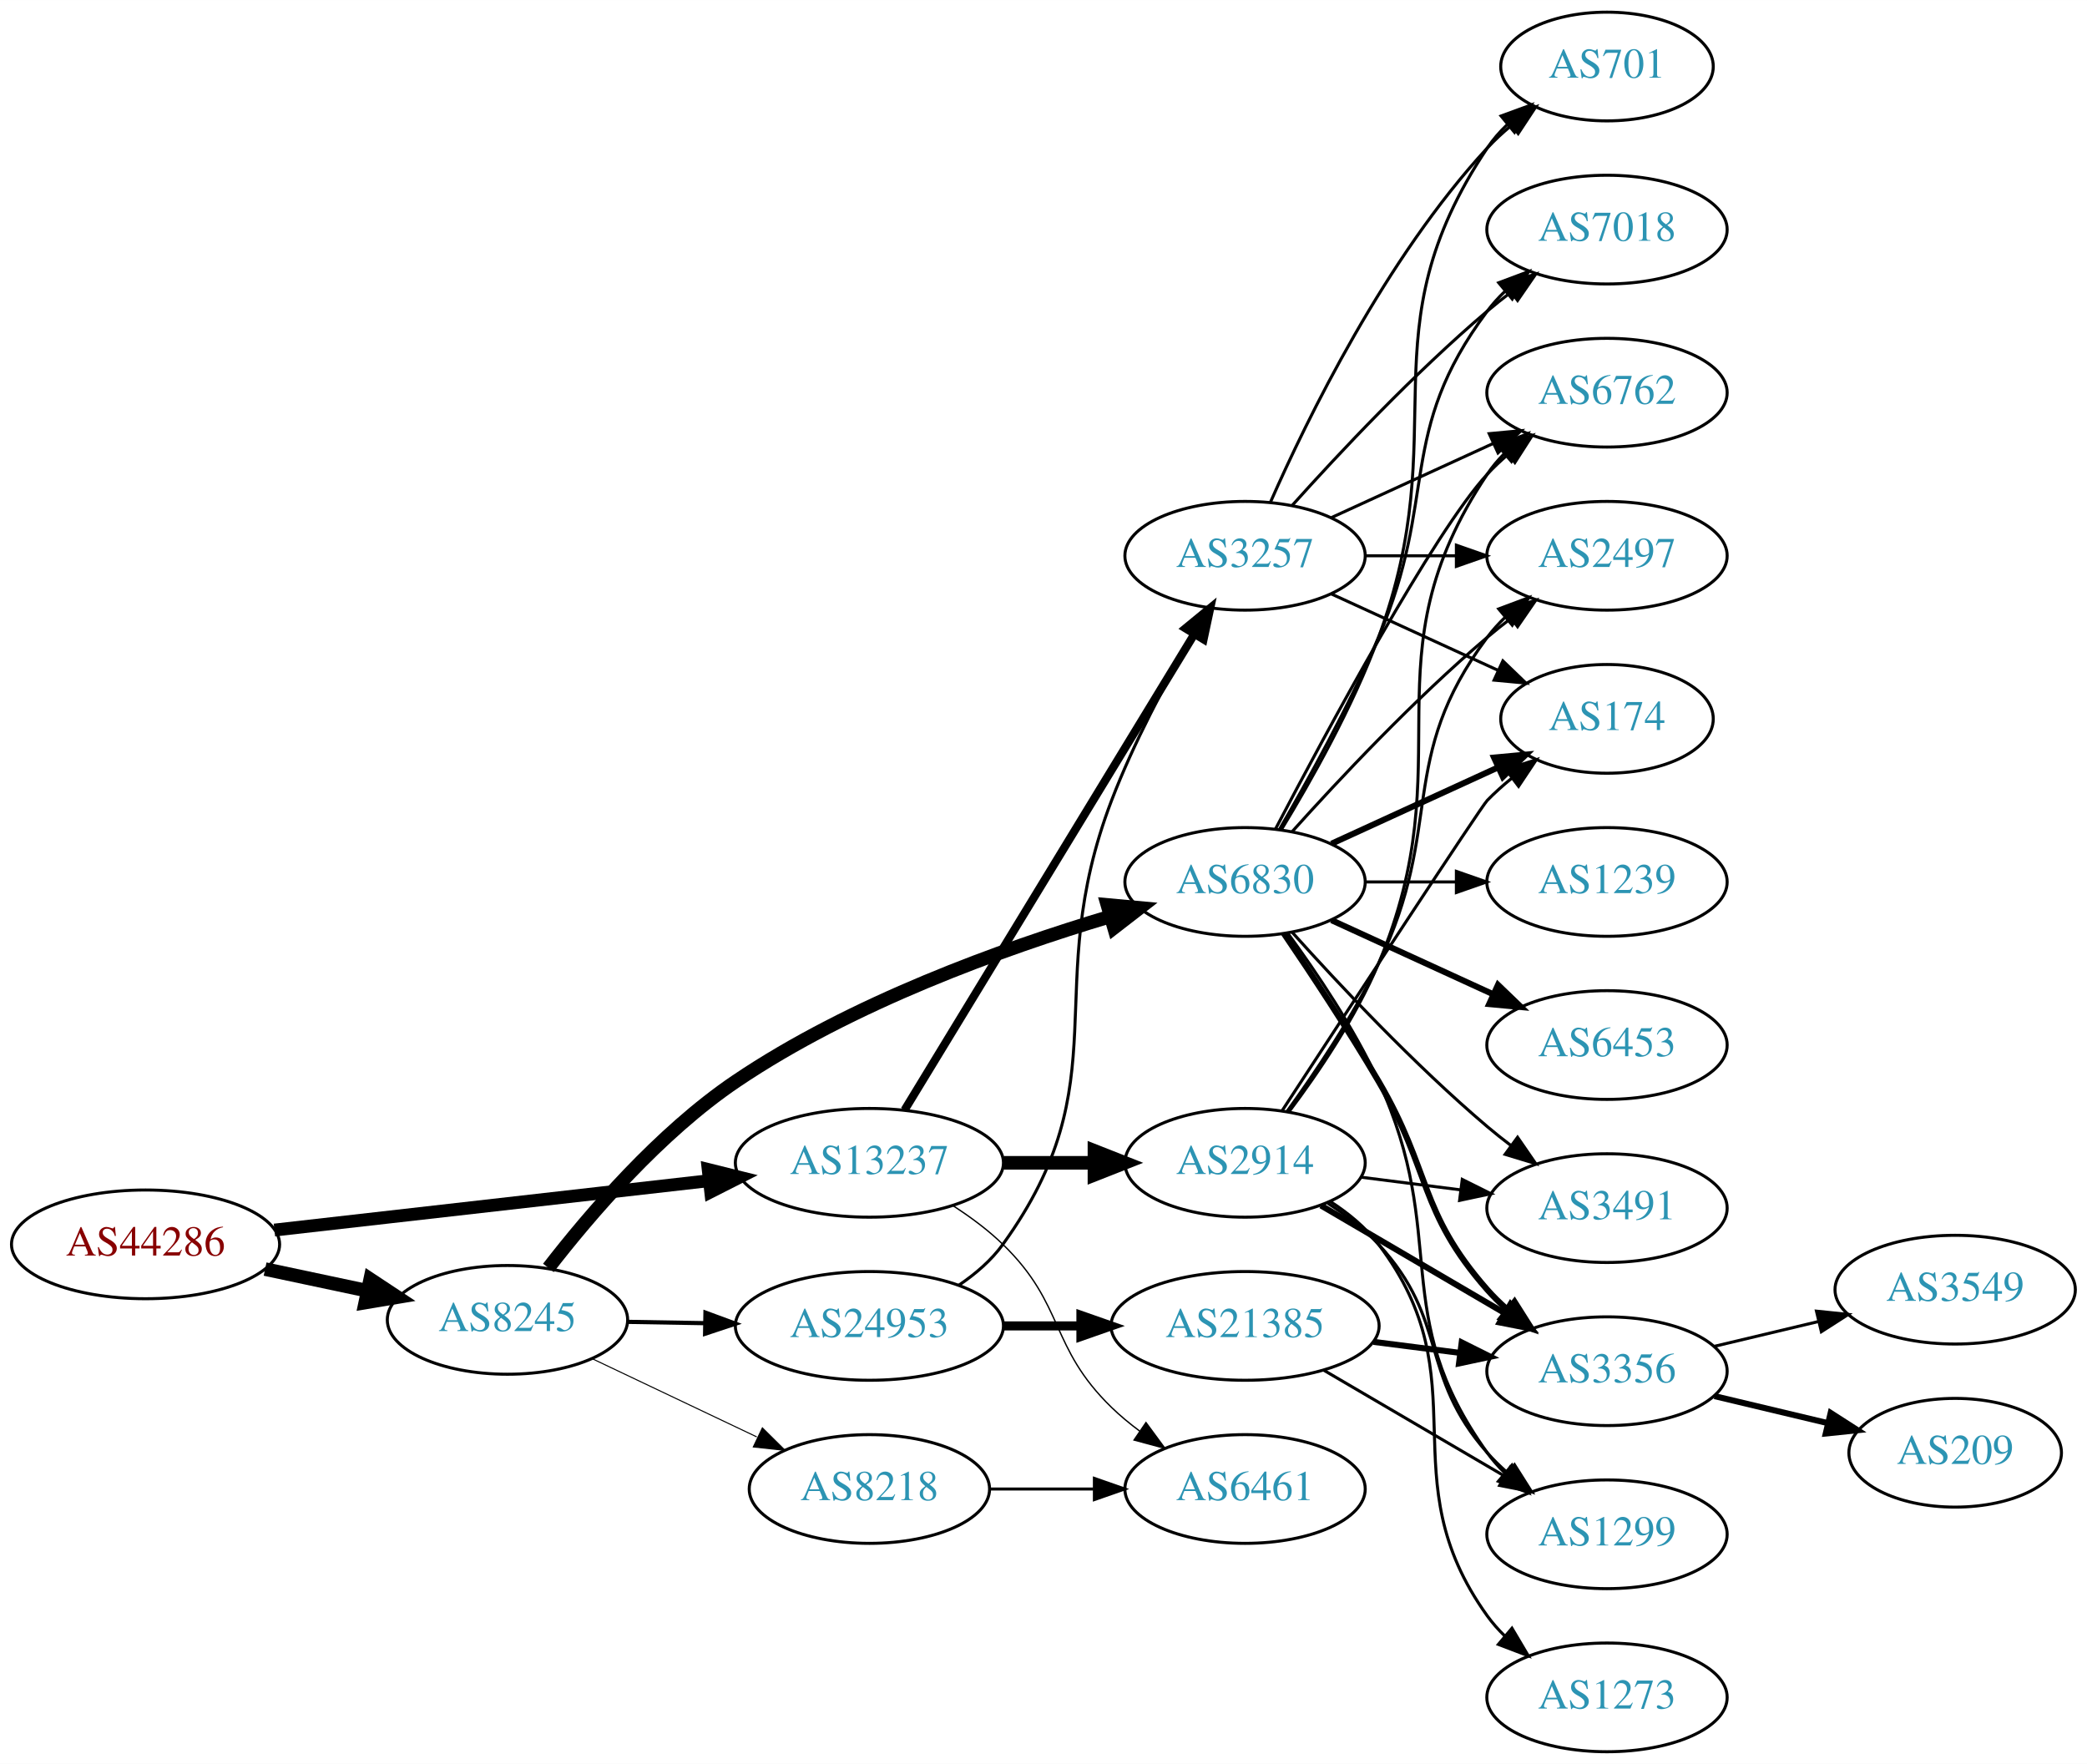
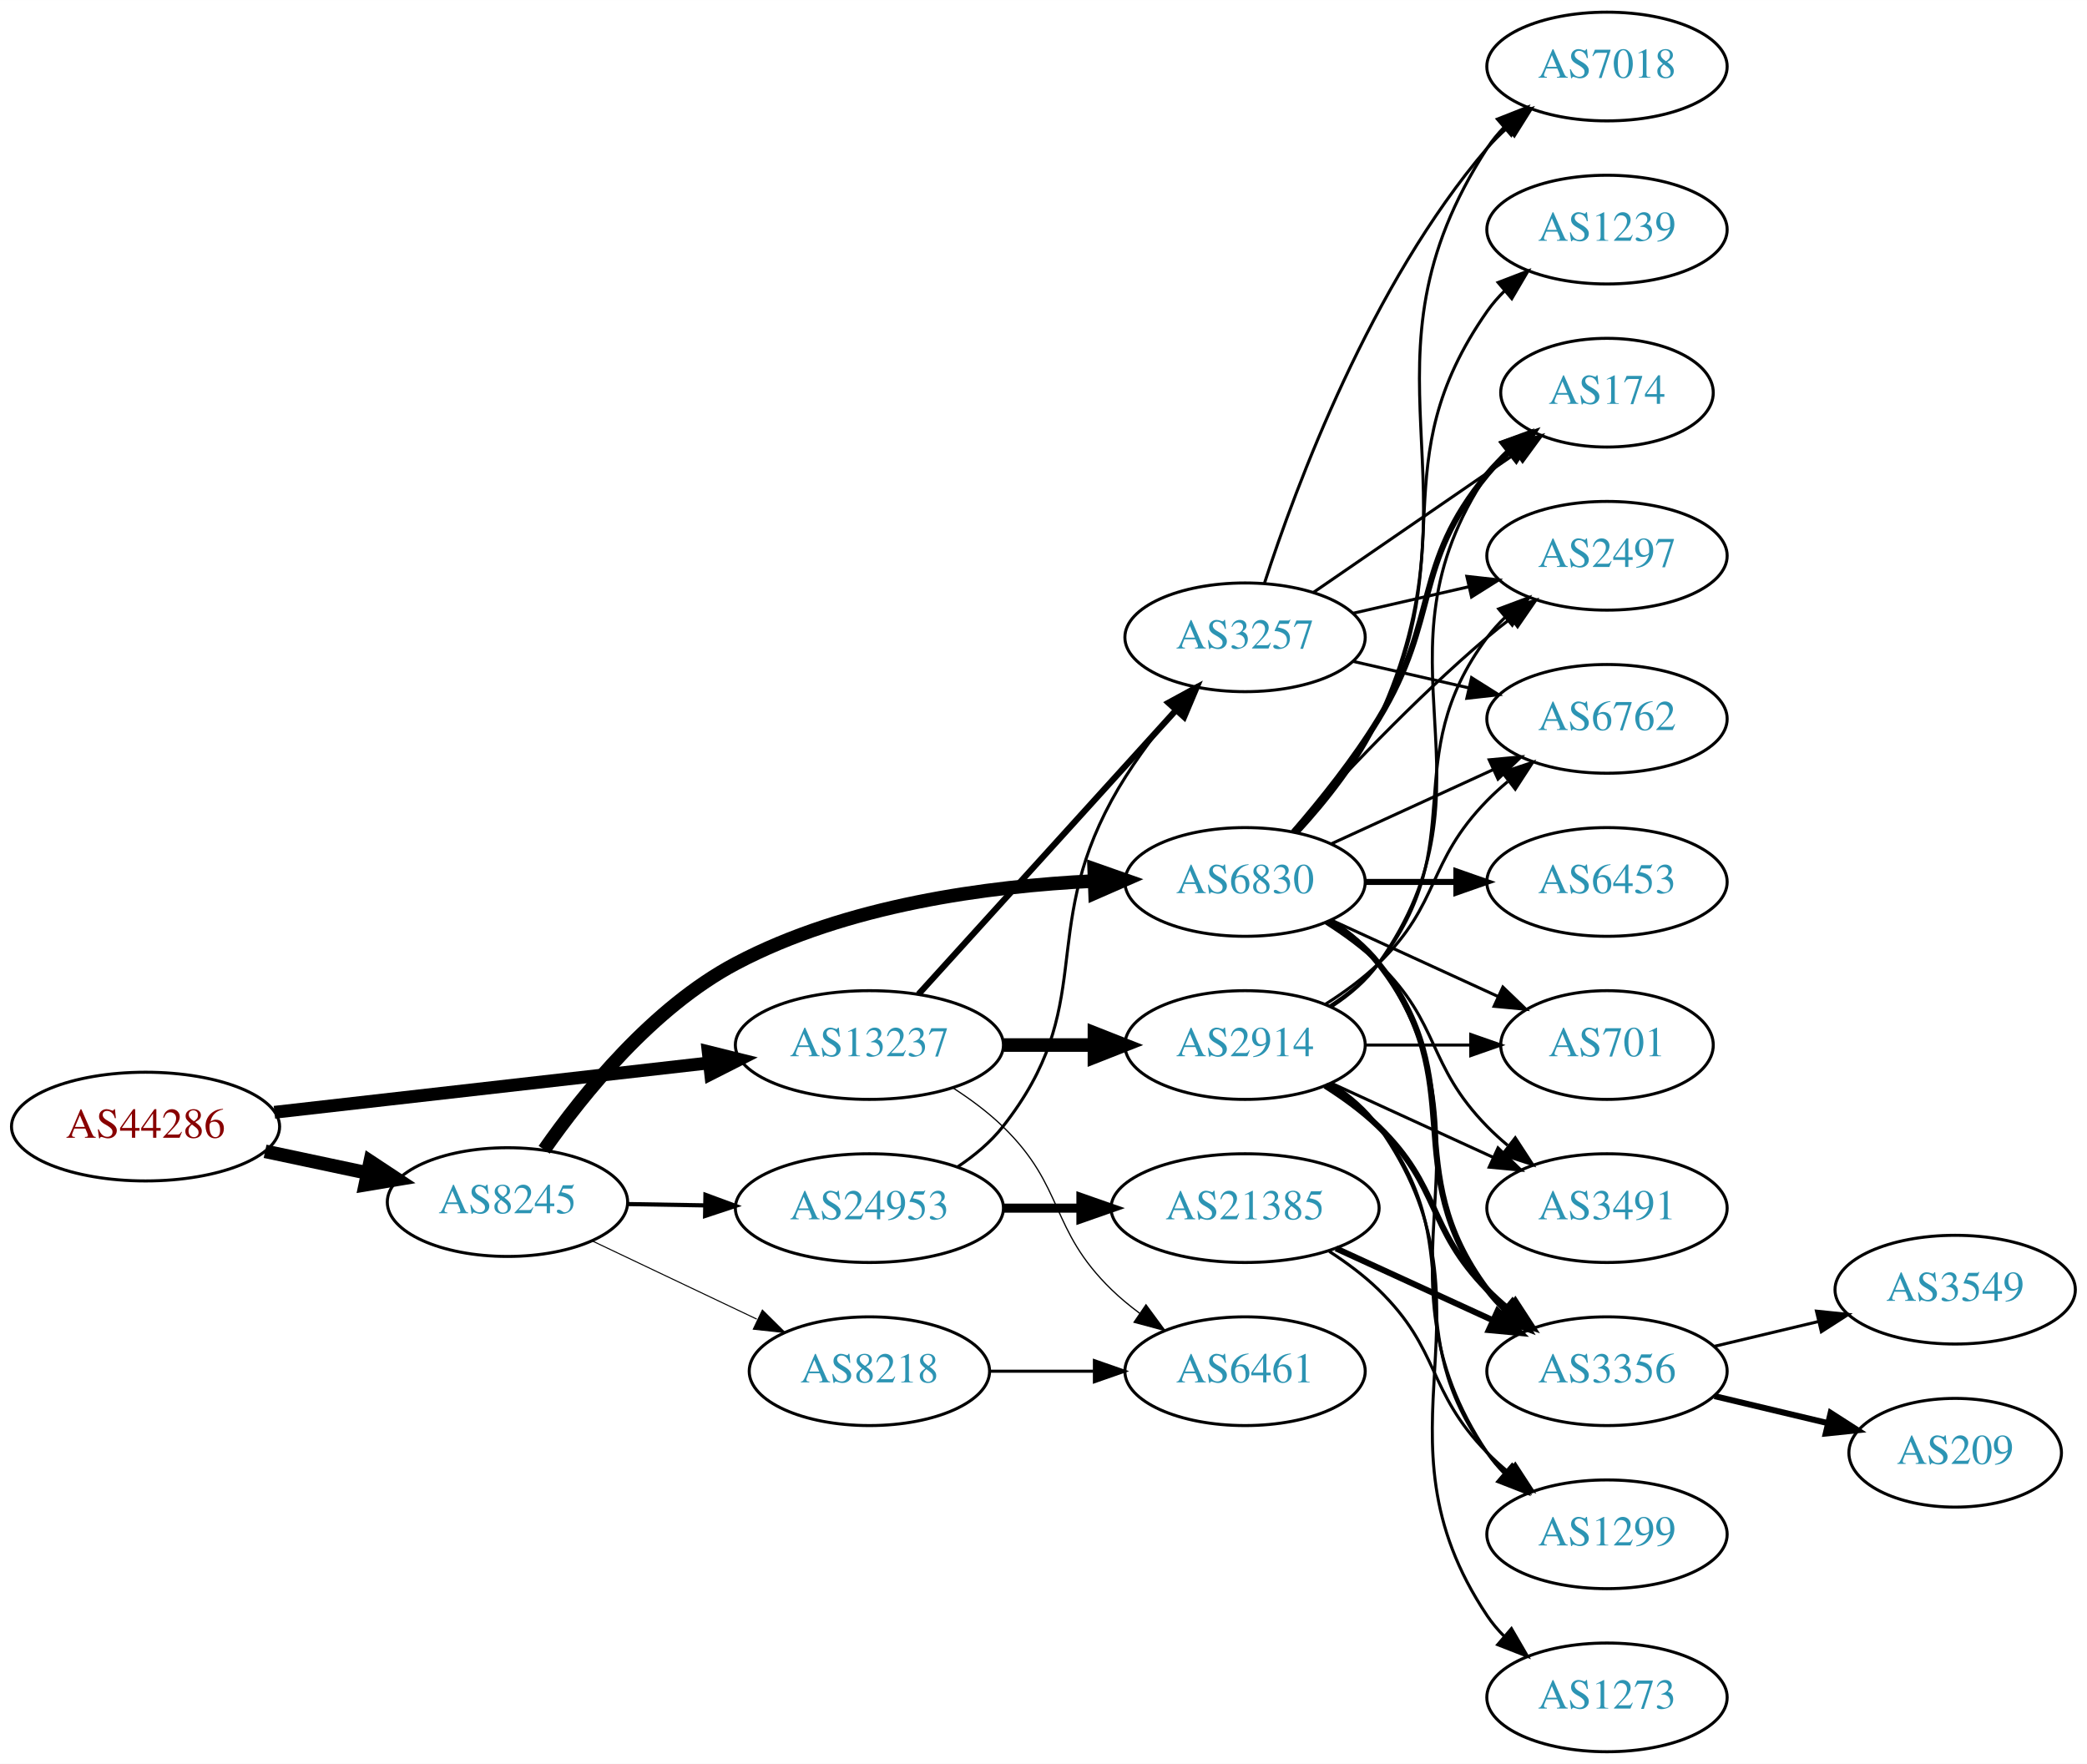
<svg xmlns="http://www.w3.org/2000/svg" xmlns:xlink="http://www.w3.org/1999/xlink" width="691pt" height="584pt" viewBox="0.00 0.00 691.06 584.00">
  <g id="graph0" class="graph" transform="scale(1 1) rotate(0) translate(4 580)">
    <polygon fill="white" stroke="none" points="-4,4 -4,-580 687.055,-580 687.055,4 -4,4" />
    <g id="node1" class="node">
      <g id="a_node1">
        <a xlink:href="/asn/44286" xlink:title="AS44286 ~ crossip communications gmbh [AT]">
-           <ellipse fill="#ffffff" stroke="black" cx="44.196" cy="-168" rx="44.393" ry="18" />
-           <text text-anchor="middle" x="44.196" y="-164.3" font-family="Times,serif" font-size="14.00" fill="#880000">AS44286</text>
+           <ellipse fill="#ffffff" stroke="black" cx="44.196" cy="-207" rx="44.393" ry="18" />
+           <text text-anchor="middle" x="44.196" y="-203.3" font-family="Times,serif" font-size="14.00" fill="#880000">AS44286</text>
        </a>
      </g>
    </g>
    <g id="node2" class="node">
      <g id="a_node2">
        <a xlink:href="/asn/8245" xlink:title="AS8245 ~ Video-Broadcast GmbH [AT]">
-           <ellipse fill="#ffffff" stroke="black" cx="164.039" cy="-143" rx="39.794" ry="18" />
-           <text text-anchor="middle" x="164.039" y="-139.3" font-family="Times,serif" font-size="14.00" fill="#2c94b3">AS8245</text>
+           <ellipse fill="#ffffff" stroke="black" cx="164.039" cy="-182" rx="39.794" ry="18" />
+           <text text-anchor="middle" x="164.039" y="-178.3" font-family="Times,serif" font-size="14.00" fill="#2c94b3">AS8245</text>
        </a>
      </g>
    </g>
    <g id="edge1" class="edge">
-       <path fill="none" stroke="black" stroke-width="4.5" d="M83.782,-159.814C94.575,-157.524 106.404,-155.015 117.556,-152.649" />
-       <polygon fill="black" stroke="black" stroke-width="4.5" points="118.592,-156.454 127.557,-150.527 116.958,-148.751 118.592,-156.454" />
+       <path fill="none" stroke="black" stroke-width="4.5" d="M83.782,-198.814C94.575,-196.524 106.404,-194.015 117.556,-191.649" />
+       <polygon fill="black" stroke="black" stroke-width="4.5" points="118.592,-195.454 127.557,-189.527 116.958,-187.751 118.592,-195.454" />
    </g>
    <g id="node3" class="node">
      <g id="a_node3">
        <a xlink:href="/asn/13237" xlink:title="AS13237 ~ European Backbone of AS13237 [DE]">
-           <ellipse fill="#ffffff" stroke="black" cx="283.881" cy="-195" rx="44.393" ry="18" />
-           <text text-anchor="middle" x="283.881" y="-191.3" font-family="Times,serif" font-size="14.00" fill="#2c94b3">AS13237</text>
+           <ellipse fill="#ffffff" stroke="black" cx="283.881" cy="-234" rx="44.393" ry="18" />
+           <text text-anchor="middle" x="283.881" y="-230.3" font-family="Times,serif" font-size="14.00" fill="#2c94b3">AS13237</text>
        </a>
      </g>
    </g>
    <g id="edge2" class="edge">
-       <path fill="none" stroke="black" stroke-width="4.25" d="M86.87,-172.734C126.928,-177.284 187.596,-184.176 230.817,-189.086" />
-       <polygon fill="black" stroke="black" stroke-width="4.25" points="230.5,-192.792 240.856,-190.226 231.339,-185.402 230.5,-192.792" />
+       <path fill="none" stroke="black" stroke-width="4.25" d="M86.87,-211.734C126.928,-216.284 187.596,-223.176 230.817,-228.086" />
+       <polygon fill="black" stroke="black" stroke-width="4.25" points="230.5,-231.792 240.856,-229.226 231.339,-224.402 230.5,-231.792" />
    </g>
    <g id="node4" class="node">
      <g id="a_node4">
+         <a xlink:href="/asn/24953" xlink:title="AS24953 ~ AS MACRO: AS-24953 (customers) [AT]">
+           <ellipse fill="#ffffff" stroke="black" cx="283.881" cy="-180" rx="44.393" ry="18" />
+           <text text-anchor="middle" x="283.881" y="-176.3" font-family="Times,serif" font-size="14.00" fill="#2c94b3">AS24953</text>
+         </a>
+       </g>
+     </g>
+     <g id="edge3" class="edge">
+       <path fill="none" stroke="black" stroke-width="1.385" d="M203.951,-181.34C212.054,-181.202 220.729,-181.055 229.255,-180.91" />
+       <polygon fill="black" stroke="black" stroke-width="1.385" points="229.594,-184.405 239.533,-180.736 229.475,-177.406 229.594,-184.405" />
+     </g>
+     <g id="node5" class="node">
+       <g id="a_node5">
        <a xlink:href="/asn/6830" xlink:title="AS6830 ~ LibertyGlobal [AT]">
          <ellipse fill="#ffffff" stroke="black" cx="408.273" cy="-288" rx="39.794" ry="18" />
          <text text-anchor="middle" x="408.273" y="-284.3" font-family="Times,serif" font-size="14.00" fill="#2c94b3">AS6830</text>
        </a>
      </g>
    </g>
-     <g id="edge3" class="edge">
-       <path fill="none" stroke="black" stroke-width="4.5" d="M177.597,-160.207C191.195,-177.792 214.36,-204.88 239.685,-222 278,-247.902 327.981,-265.904 363.359,-276.489" />
-       <polygon fill="black" stroke="black" stroke-width="4.5" points="362.681,-280.393 373.383,-279.407 364.883,-272.832 362.681,-280.393" />
-     </g>
-     <g id="node5" class="node">
-       <g id="a_node5">
-         <a xlink:href="/asn/24953" xlink:title="AS24953 ~ AS MACRO: AS-24953 (customers) [AT]">
-           <ellipse fill="#ffffff" stroke="black" cx="283.881" cy="-141" rx="44.393" ry="18" />
-           <text text-anchor="middle" x="283.881" y="-137.3" font-family="Times,serif" font-size="14.00" fill="#2c94b3">AS24953</text>
-         </a>
-       </g>
-     </g>
    <g id="edge4" class="edge">
-       <path fill="none" stroke="black" stroke-width="1.385" d="M203.951,-142.34C212.054,-142.202 220.729,-142.055 229.255,-141.91" />
-       <polygon fill="black" stroke="black" stroke-width="1.385" points="229.594,-145.405 239.533,-141.736 229.475,-138.406 229.594,-145.405" />
+       <path fill="none" stroke="black" stroke-width="4.5" d="M176.198,-199.33C189.111,-217.828 212.166,-246.437 239.685,-261 276.274,-280.363 323.167,-286.606 358.04,-288.297" />
+       <polygon fill="black" stroke="black" stroke-width="4.5" points="358.313,-292.247 368.452,-288.685 358.606,-284.378 358.313,-292.247" />
    </g>
    <g id="node6" class="node">
      <g id="a_node6">
        <a xlink:href="/asn/8218" xlink:title="AS8218 ~ legacy Neotelecoms [FR]">
-           <ellipse fill="#ffffff" stroke="black" cx="283.881" cy="-87" rx="39.794" ry="18" />
-           <text text-anchor="middle" x="283.881" y="-83.3" font-family="Times,serif" font-size="14.00" fill="#2c94b3">AS8218</text>
+           <ellipse fill="#ffffff" stroke="black" cx="283.881" cy="-126" rx="39.794" ry="18" />
+           <text text-anchor="middle" x="283.881" y="-122.3" font-family="Times,serif" font-size="14.00" fill="#2c94b3">AS8218</text>
        </a>
      </g>
    </g>
    <g id="edge5" class="edge">
-       <path fill="none" stroke="black" stroke-width="0.346" d="M192.074,-130.152C208.242,-122.469 228.994,-112.608 246.578,-104.252" />
-       <polygon fill="black" stroke="black" stroke-width="0.346" points="248.442,-107.241 255.972,-99.788 245.437,-100.919 248.442,-107.241" />
-     </g>
-     <g id="node18" class="node">
-       <g id="a_node18">
+       <path fill="none" stroke="black" stroke-width="0.346" d="M192.074,-169.152C208.242,-161.469 228.994,-151.608 246.578,-143.252" />
+       <polygon fill="black" stroke="black" stroke-width="0.346" points="248.442,-146.241 255.972,-138.788 245.437,-139.919 248.442,-146.241" />
+     </g>
+     <g id="node7" class="node">
+       <g id="a_node7">
        <a xlink:href="/asn/3257" xlink:title="AS3257 ~ GTT [DE]">
-           <ellipse fill="#ffffff" stroke="black" cx="408.273" cy="-396" rx="39.794" ry="18" />
-           <text text-anchor="middle" x="408.273" y="-392.3" font-family="Times,serif" font-size="14.00" fill="#2c94b3">AS3257</text>
+           <ellipse fill="#ffffff" stroke="black" cx="408.273" cy="-369" rx="39.794" ry="18" />
+           <text text-anchor="middle" x="408.273" y="-365.3" font-family="Times,serif" font-size="14.00" fill="#2c94b3">AS3257</text>
        </a>
      </g>
    </g>
    <g id="edge24" class="edge">
-       <path fill="none" stroke="black" stroke-width="2.7" d="M295.529,-212.486C317.102,-247.915 366.071,-328.335 391.415,-369.956" />
-       <polygon fill="black" stroke="black" stroke-width="2.7" points="388.547,-371.977 396.738,-378.698 394.526,-368.336 388.547,-371.977" />
+       <path fill="none" stroke="black" stroke-width="2.045" d="M300.135,-250.825C321.598,-274.499 360.829,-317.771 385.397,-344.87" />
+       <polygon fill="black" stroke="black" stroke-width="2.045" points="382.902,-347.329 392.212,-352.387 388.088,-342.628 382.902,-347.329" />
    </g>
    <g id="node21" class="node">
      <g id="a_node21">
        <a xlink:href="/asn/6461" xlink:title="AS6461 ~ Zayo Bandwidth [US]">
-           <ellipse fill="#ffffff" stroke="black" cx="408.273" cy="-87" rx="39.794" ry="18" />
-           <text text-anchor="middle" x="408.273" y="-83.3" font-family="Times,serif" font-size="14.00" fill="#2c94b3">AS6461</text>
+           <ellipse fill="#ffffff" stroke="black" cx="408.273" cy="-126" rx="39.794" ry="18" />
+           <text text-anchor="middle" x="408.273" y="-122.3" font-family="Times,serif" font-size="14.00" fill="#2c94b3">AS6461</text>
        </a>
      </g>
    </g>
    <g id="edge25" class="edge">
-       <path fill="none" stroke="black" stroke-width="0.45" d="M311.765,-180.671C317.489,-176.964 323.255,-172.682 328.077,-168 348.771,-147.906 343.384,-134.094 364.077,-114 366.922,-111.237 370.096,-108.614 373.396,-106.166" />
-       <polygon fill="black" stroke="black" stroke-width="0.45" points="375.462,-108.994 381.744,-100.462 371.513,-103.214 375.462,-108.994" />
+       <path fill="none" stroke="black" stroke-width="0.409" d="M311.765,-219.671C317.489,-215.964 323.255,-211.682 328.077,-207 348.771,-186.906 343.384,-173.094 364.077,-153 366.922,-150.237 370.096,-147.614 373.396,-145.166" />
+       <polygon fill="black" stroke="black" stroke-width="0.409" points="375.462,-147.994 381.744,-139.462 371.513,-142.214 375.462,-147.994" />
    </g>
    <g id="node22" class="node">
      <g id="a_node22">
        <a xlink:href="/asn/2914" xlink:title="AS2914 ~ NTT America, Inc. [US]">
-           <ellipse fill="#ffffff" stroke="black" cx="408.273" cy="-195" rx="39.794" ry="18" />
-           <text text-anchor="middle" x="408.273" y="-191.3" font-family="Times,serif" font-size="14.00" fill="#2c94b3">AS2914</text>
+           <ellipse fill="#ffffff" stroke="black" cx="408.273" cy="-234" rx="39.794" ry="18" />
+           <text text-anchor="middle" x="408.273" y="-230.3" font-family="Times,serif" font-size="14.00" fill="#2c94b3">AS2914</text>
        </a>
      </g>
    </g>
    <g id="edge23" class="edge">
-       <path fill="none" stroke="black" stroke-width="4.5" d="M328.377,-195C338.066,-195 348.403,-195 358.295,-195" />
-       <polygon fill="black" stroke="black" stroke-width="4.5" points="358.398,-198.938 368.398,-195 358.398,-191.063 358.398,-198.938" />
-     </g>
-     <g id="node7" class="node">
-       <g id="a_node7">
-         <a xlink:href="/asn/6762" xlink:title="AS6762 ~ TELECOM ITALIA SPARKLE S.p.A. [IT]">
-           <ellipse fill="#ffffff" stroke="black" cx="528.116" cy="-450" rx="39.794" ry="18" />
-           <text text-anchor="middle" x="528.116" y="-446.3" font-family="Times,serif" font-size="14.00" fill="#2c94b3">AS6762</text>
-         </a>
-       </g>
+       <path fill="none" stroke="black" stroke-width="4.5" d="M328.377,-234C338.066,-234 348.403,-234 358.295,-234" />
+       <polygon fill="black" stroke="black" stroke-width="4.5" points="358.398,-237.938 368.398,-234 358.398,-230.063 358.398,-237.938" />
    </g>
    <g id="edge6" class="edge">
-       <path fill="none" stroke="black" d="M418.329,-305.501C435.072,-337.482 470.769,-403.838 488.469,-423 490.5,-425.198 492.739,-427.319 495.085,-429.34" />
-       <polygon fill="black" stroke="black" points="493.297,-432.386 503.329,-435.794 497.612,-426.874 493.297,-432.386" />
+       <path fill="none" stroke="black" d="M313.197,-193.739C318.712,-197.433 324.029,-201.858 328.077,-207 359.376,-246.754 339.899,-270.554 364.077,-315 369.787,-325.497 377.587,-335.994 384.988,-344.904" />
+       <polygon fill="black" stroke="black" points="382.428,-347.296 391.602,-352.596 387.736,-342.732 382.428,-347.296" />
    </g>
    <g id="node8" class="node">
      <g id="a_node8">
-         <a xlink:href="/asn/701" xlink:title="AS701 ~ UUNET [US]">
-           <ellipse fill="#ffffff" stroke="black" cx="528.116" cy="-558" rx="35.194" ry="18" />
-           <text text-anchor="middle" x="528.116" y="-554.3" font-family="Times,serif" font-size="14.00" fill="#2c94b3">AS701</text>
+         <a xlink:href="/asn/21385" xlink:title="AS21385 ~ Trusted Network GmbH [DE]">
+           <ellipse fill="#ffffff" stroke="black" cx="408.273" cy="-180" rx="44.393" ry="18" />
+           <text text-anchor="middle" x="408.273" y="-176.3" font-family="Times,serif" font-size="14.00" fill="#2c94b3">AS21385</text>
        </a>
      </g>
    </g>
    <g id="edge7" class="edge">
-       <path fill="none" stroke="black" d="M420.326,-305.367C430.053,-321.345 443.955,-345.981 452.469,-369 478.058,-438.175 447.445,-469.706 488.469,-531 490.336,-533.789 492.596,-536.377 495.075,-538.757" />
-       <polygon fill="black" stroke="black" points="493.05,-541.622 502.998,-545.266 497.493,-536.214 493.05,-541.622" />
+       <path fill="none" stroke="black" stroke-width="3" d="M328.377,-180C336.583,-180 345.254,-180 353.727,-180" />
+       <polygon fill="black" stroke="black" stroke-width="3" points="353.918,-183.5 363.918,-180 353.918,-176.5 353.918,-183.5" />
    </g>
    <g id="node9" class="node">
      <g id="a_node9">
+         <a xlink:href="/asn/7018" xlink:title="AS7018 ~ ATT-INTERNET4 [US]">
+           <ellipse fill="#ffffff" stroke="black" cx="528.116" cy="-558" rx="39.794" ry="18" />
+           <text text-anchor="middle" x="528.116" y="-554.3" font-family="Times,serif" font-size="14.00" fill="#2c94b3">AS7018</text>
+         </a>
+       </g>
+     </g>
+     <g id="edge8" class="edge">
+       <path fill="none" stroke="black" d="M426.052,-304.531C435.244,-314.541 446.043,-328.041 452.469,-342 488.23,-419.674 441.995,-459.222 488.469,-531 490.054,-533.448 491.946,-535.737 494.029,-537.864" />
+       <polygon fill="black" stroke="black" points="491.823,-540.584 501.68,-544.47 496.398,-535.285 491.823,-540.584" />
+     </g>
+     <g id="node10" class="node">
+       <g id="a_node10">
+         <a xlink:href="/asn/1239" xlink:title="AS1239 ~ Sprint [US]">
+           <ellipse fill="#ffffff" stroke="black" cx="528.116" cy="-504" rx="39.794" ry="18" />
+           <text text-anchor="middle" x="528.116" y="-500.3" font-family="Times,serif" font-size="14.00" fill="#2c94b3">AS1239</text>
+         </a>
+       </g>
+     </g>
+     <g id="edge9" class="edge">
+       <path fill="none" stroke="black" d="M425.676,-304.712C434.743,-314.783 445.542,-328.283 452.469,-342 480.462,-397.429 452.856,-426.131 488.469,-477 490.142,-479.389 492.097,-481.635 494.224,-483.733" />
+       <polygon fill="black" stroke="black" points="492.064,-486.49 501.957,-490.284 496.589,-481.149 492.064,-486.49" />
+     </g>
+     <g id="node11" class="node">
+       <g id="a_node11">
+         <a xlink:href="/asn/701" xlink:title="AS701 ~ UUNET [US]">
+           <ellipse fill="#ffffff" stroke="black" cx="528.116" cy="-234" rx="35.194" ry="18" />
+           <text text-anchor="middle" x="528.116" y="-230.3" font-family="Times,serif" font-size="14.00" fill="#2c94b3">AS701</text>
+         </a>
+       </g>
+     </g>
+     <g id="edge10" class="edge">
+       <path fill="none" stroke="black" d="M436.902,-275.339C453.318,-267.817 474.3,-258.202 491.897,-250.139" />
+       <polygon fill="black" stroke="black" points="493.641,-253.189 501.274,-245.842 490.725,-246.826 493.641,-253.189" />
+     </g>
+     <g id="node12" class="node">
+       <g id="a_node12">
+         <a xlink:href="/asn/174" xlink:title="AS174 ~ Cogent Communications [US]">
+           <ellipse fill="#ffffff" stroke="black" cx="528.116" cy="-450" rx="35.194" ry="18" />
+           <text text-anchor="middle" x="528.116" y="-446.3" font-family="Times,serif" font-size="14.00" fill="#2c94b3">AS174</text>
+         </a>
+       </g>
+     </g>
+     <g id="edge11" class="edge">
+       <path fill="none" stroke="black" stroke-width="2" d="M424.471,-304.677C433.347,-314.949 444.359,-328.666 452.469,-342 472.942,-375.658 463.405,-392.606 488.469,-423 490.604,-425.589 493.047,-428.041 495.643,-430.334" />
+       <polygon fill="black" stroke="black" stroke-width="2" points="493.721,-433.275 503.743,-436.712 498.052,-427.775 493.721,-433.275" />
+     </g>
+     <g id="node13" class="node">
+       <g id="a_node13">
+         <a xlink:href="/asn/6453" xlink:title="AS6453 ~ TATA COMMUNICATIONS (AMERICA) INC [US]">
+           <ellipse fill="#ffffff" stroke="black" cx="528.116" cy="-288" rx="39.794" ry="18" />
+           <text text-anchor="middle" x="528.116" y="-284.3" font-family="Times,serif" font-size="14.00" fill="#2c94b3">AS6453</text>
+         </a>
+       </g>
+     </g>
+     <g id="edge12" class="edge">
+       <path fill="none" stroke="black" stroke-width="2" d="M448.186,-288C457.739,-288 468.089,-288 478.052,-288" />
+       <polygon fill="black" stroke="black" stroke-width="2" points="478.244,-291.5 488.244,-288 478.244,-284.5 478.244,-291.5" />
+     </g>
+     <g id="node14" class="node">
+       <g id="a_node14">
        <a xlink:href="/asn/3491" xlink:title="AS3491 ~ PCCW Global, Inc. [US]">
          <ellipse fill="#ffffff" stroke="black" cx="528.116" cy="-180" rx="39.794" ry="18" />
          <text text-anchor="middle" x="528.116" y="-176.3" font-family="Times,serif" font-size="14.00" fill="#2c94b3">AS3491</text>
        </a>
      </g>
    </g>
-     <g id="edge8" class="edge">
-       <path fill="none" stroke="black" d="M423.919,-271.275C439.22,-254.235 464.317,-227.477 488.469,-207 490.967,-204.883 493.627,-202.768 496.338,-200.707" />
-       <polygon fill="black" stroke="black" points="498.505,-203.459 504.515,-194.734 494.375,-197.806 498.505,-203.459" />
-     </g>
-     <g id="node10" class="node">
-       <g id="a_node10">
+     <g id="edge13" class="edge">
+       <path fill="none" stroke="black" d="M434.802,-274.538C440.965,-270.638 447.267,-266.052 452.469,-261 473.163,-240.906 468.297,-227.617 488.469,-207 490.562,-204.861 492.846,-202.782 495.222,-200.79" />
+       <polygon fill="black" stroke="black" points="497.741,-203.268 503.522,-194.389 493.466,-197.725 497.741,-203.268" />
+     </g>
+     <g id="node15" class="node">
+       <g id="a_node15">
        <a xlink:href="/asn/2497" xlink:title="AS2497 ~ Internet Initiative Japan Inc. [JP]">
          <ellipse fill="#ffffff" stroke="black" cx="528.116" cy="-396" rx="39.794" ry="18" />
          <text text-anchor="middle" x="528.116" y="-392.3" font-family="Times,serif" font-size="14.00" fill="#2c94b3">AS2497</text>
        </a>
      </g>
    </g>
-     <g id="edge9" class="edge">
+     <g id="edge14" class="edge">
      <path fill="none" stroke="black" d="M423.919,-304.725C439.22,-321.765 464.317,-348.523 488.469,-369 490.967,-371.117 493.627,-373.232 496.338,-375.293" />
      <polygon fill="black" stroke="black" points="494.375,-378.194 504.515,-381.266 498.505,-372.541 494.375,-378.194" />
    </g>
-     <g id="node11" class="node">
-       <g id="a_node11">
-         <a xlink:href="/asn/174" xlink:title="AS174 ~ Cogent Communications [US]">
-           <ellipse fill="#ffffff" stroke="black" cx="528.116" cy="-342" rx="35.194" ry="18" />
-           <text text-anchor="middle" x="528.116" y="-338.3" font-family="Times,serif" font-size="14.00" fill="#2c94b3">AS174</text>
-         </a>
-       </g>
-     </g>
-     <g id="edge10" class="edge">
-       <path fill="none" stroke="black" stroke-width="2" d="M436.902,-300.661C453.318,-308.183 474.3,-317.798 491.897,-325.861" />
-       <polygon fill="black" stroke="black" stroke-width="2" points="490.725,-329.174 501.274,-330.158 493.641,-322.811 490.725,-329.174" />
-     </g>
-     <g id="node12" class="node">
-       <g id="a_node12">
-         <a xlink:href="/asn/7018" xlink:title="AS7018 ~ ATT-INTERNET4 [US]">
-           <ellipse fill="#ffffff" stroke="black" cx="528.116" cy="-504" rx="39.794" ry="18" />
-           <text text-anchor="middle" x="528.116" y="-500.3" font-family="Times,serif" font-size="14.00" fill="#2c94b3">AS7018</text>
-         </a>
-       </g>
-     </g>
-     <g id="edge11" class="edge">
-       <path fill="none" stroke="black" d="M419.585,-305.277C428.939,-321.397 442.717,-346.304 452.469,-369 472.444,-415.487 458.198,-436.458 488.469,-477 490.214,-479.336 492.221,-481.545 494.385,-483.617" />
-       <polygon fill="black" stroke="black" points="492.262,-486.405 502.185,-490.118 496.744,-481.027 492.262,-486.405" />
-     </g>
-     <g id="node13" class="node">
-       <g id="a_node13">
-         <a xlink:href="/asn/1239" xlink:title="AS1239 ~ Sprint [US]">
-           <ellipse fill="#ffffff" stroke="black" cx="528.116" cy="-288" rx="39.794" ry="18" />
-           <text text-anchor="middle" x="528.116" y="-284.3" font-family="Times,serif" font-size="14.00" fill="#2c94b3">AS1239</text>
-         </a>
-       </g>
-     </g>
-     <g id="edge12" class="edge">
-       <path fill="none" stroke="black" d="M448.186,-288C457.739,-288 468.089,-288 478.052,-288" />
-       <polygon fill="black" stroke="black" points="478.244,-291.5 488.244,-288 478.244,-284.5 478.244,-291.5" />
-     </g>
-     <g id="node14" class="node">
-       <g id="a_node14">
-         <a xlink:href="/asn/6453" xlink:title="AS6453 ~ TATA COMMUNICATIONS (AMERICA) INC [US]">
-           <ellipse fill="#ffffff" stroke="black" cx="528.116" cy="-234" rx="39.794" ry="18" />
-           <text text-anchor="middle" x="528.116" y="-230.3" font-family="Times,serif" font-size="14.00" fill="#2c94b3">AS6453</text>
-         </a>
-       </g>
-     </g>
-     <g id="edge13" class="edge">
-       <path fill="none" stroke="black" stroke-width="2" d="M436.902,-275.339C452.859,-268.027 473.13,-258.739 490.412,-250.819" />
-       <polygon fill="black" stroke="black" stroke-width="2" points="492.027,-253.929 499.66,-246.581 489.111,-247.565 492.027,-253.929" />
-     </g>
-     <g id="node15" class="node">
-       <g id="a_node15">
+     <g id="node16" class="node">
+       <g id="a_node16">
+         <a xlink:href="/asn/6762" xlink:title="AS6762 ~ TELECOM ITALIA SPARKLE S.p.A. [IT]">
+           <ellipse fill="#ffffff" stroke="black" cx="528.116" cy="-342" rx="39.794" ry="18" />
+           <text text-anchor="middle" x="528.116" y="-338.3" font-family="Times,serif" font-size="14.00" fill="#2c94b3">AS6762</text>
+         </a>
+       </g>
+     </g>
+     <g id="edge15" class="edge">
+       <path fill="none" stroke="black" d="M436.902,-300.661C452.859,-307.973 473.13,-317.261 490.412,-325.181" />
+       <polygon fill="black" stroke="black" points="489.111,-328.435 499.66,-329.419 492.027,-322.071 489.111,-328.435" />
+     </g>
+     <g id="node17" class="node">
+       <g id="a_node17">
        <a xlink:href="/asn/3356" xlink:title="AS3356 ~ Level 3 Parent, LLC [US]">
          <ellipse fill="#ffffff" stroke="black" cx="528.116" cy="-126" rx="39.794" ry="18" />
          <text text-anchor="middle" x="528.116" y="-122.3" font-family="Times,serif" font-size="14.00" fill="#2c94b3">AS3356</text>
        </a>
      </g>
    </g>
-     <g id="edge14" class="edge">
-       <path fill="none" stroke="black" stroke-width="2" d="M421.116,-270.924C430.076,-257.769 442.497,-239.012 452.469,-222 469.962,-192.159 465.637,-178.983 488.469,-153 490.445,-150.752 492.644,-148.595 494.963,-146.55" />
-       <polygon fill="black" stroke="black" stroke-width="2" points="497.497,-149.008 503.158,-140.052 493.148,-143.523 497.497,-149.008" />
-     </g>
-     <g id="node16" class="node">
-       <g id="a_node16">
+     <g id="edge16" class="edge">
+       <path fill="none" stroke="black" stroke-width="2" d="M436.245,-275.145C442.233,-271.28 448.093,-266.559 452.469,-261 483.768,-221.246 458.198,-193.542 488.469,-153 490.214,-150.664 492.221,-148.455 494.385,-146.383" />
+       <polygon fill="black" stroke="black" stroke-width="2" points="496.744,-148.973 502.185,-139.882 492.262,-143.595 496.744,-148.973" />
+     </g>
+     <g id="node18" class="node">
+       <g id="a_node18">
        <a xlink:href="/asn/1299" xlink:title="AS1299 ~ Telia Carrier [EU]">
          <ellipse fill="#ffffff" stroke="black" cx="528.116" cy="-72" rx="39.794" ry="18" />
          <text text-anchor="middle" x="528.116" y="-68.3" font-family="Times,serif" font-size="14.00" fill="#2c94b3">AS1299</text>
        </a>
      </g>
    </g>
-     <g id="edge15" class="edge">
-       <path fill="none" stroke="black" d="M422.497,-270.898C431.926,-258.034 444.325,-239.658 452.469,-222 476.324,-170.276 455.241,-145.264 488.469,-99 490.17,-96.632 492.146,-94.4 494.288,-92.312" />
-       <polygon fill="black" stroke="black" points="496.651,-94.898 502.047,-85.781 492.143,-89.543 496.651,-94.898" />
-     </g>
-     <g id="node17" class="node">
-       <g id="a_node17">
-         <a xlink:href="/asn/21385" xlink:title="AS21385 ~ Trusted Network GmbH [DE]">
-           <ellipse fill="#ffffff" stroke="black" cx="408.273" cy="-141" rx="44.393" ry="18" />
-           <text text-anchor="middle" x="408.273" y="-137.3" font-family="Times,serif" font-size="14.00" fill="#2c94b3">AS21385</text>
-         </a>
-       </g>
-     </g>
-     <g id="edge16" class="edge">
-       <path fill="none" stroke="black" stroke-width="3" d="M328.377,-141C336.583,-141 345.254,-141 353.727,-141" />
-       <polygon fill="black" stroke="black" stroke-width="3" points="353.918,-144.5 363.918,-141 353.918,-137.5 353.918,-144.5" />
-     </g>
    <g id="edge17" class="edge">
-       <path fill="none" stroke="black" d="M313.52,-154.496C319.015,-158.204 324.242,-162.697 328.077,-168 367.497,-222.503 340.065,-252.168 364.077,-315 371.333,-333.986 382.08,-354.157 391.038,-369.621" />
-       <polygon fill="black" stroke="black" points="388.237,-371.761 396.338,-378.589 394.264,-368.199 388.237,-371.761" />
+       <path fill="none" stroke="black" d="M437.107,-275.162C442.922,-271.339 448.487,-266.633 452.469,-261 495.049,-200.775 447.445,-160.294 488.469,-99 490.091,-96.577 492.01,-94.305 494.112,-92.19" />
+       <polygon fill="black" stroke="black" points="496.479,-94.771 501.797,-85.607 491.925,-89.454 496.479,-94.771" />
    </g>
    <g id="edge22" class="edge">
-       <path fill="none" stroke="black" d="M323.607,-87C334.545,-87 346.596,-87 358.062,-87" />
-       <polygon fill="black" stroke="black" points="358.38,-90.5 368.38,-87 358.38,-83.5 358.38,-90.5" />
+       <path fill="none" stroke="black" d="M323.607,-126C334.545,-126 346.596,-126 358.062,-126" />
+       <polygon fill="black" stroke="black" points="358.38,-129.5 368.38,-126 358.38,-122.5 358.38,-129.5" />
+     </g>
+     <g id="edge27" class="edge">
+       <path fill="none" stroke="black" d="M414.721,-386.991C425.034,-418.816 449.897,-485.927 488.469,-531 490.415,-533.274 492.593,-535.449 494.898,-537.507" />
+       <polygon fill="black" stroke="black" points="493.068,-540.524 503.067,-544.027 497.435,-535.053 493.068,-540.524" />
+     </g>
+     <g id="edge28" class="edge">
+       <path fill="none" stroke="black" d="M430.887,-383.857C449.725,-396.805 477.205,-415.693 497.98,-429.973" />
+       <polygon fill="black" stroke="black" points="496.206,-433.001 506.429,-435.781 500.171,-427.232 496.206,-433.001" />
+     </g>
+     <g id="edge26" class="edge">
+       <path fill="none" stroke="black" d="M443.993,-376.955C455.993,-379.704 469.613,-382.825 482.306,-385.733" />
+       <polygon fill="black" stroke="black" points="481.708,-389.187 492.238,-388.009 483.272,-382.364 481.708,-389.187" />
+     </g>
+     <g id="edge29" class="edge">
+       <path fill="none" stroke="black" d="M443.993,-361.045C455.993,-358.296 469.613,-355.175 482.306,-352.267" />
+       <polygon fill="black" stroke="black" points="483.272,-355.636 492.238,-349.991 481.708,-348.813 483.272,-355.636" />
+     </g>
+     <g id="edge18" class="edge">
+       <path fill="none" stroke="black" stroke-width="2" d="M438.403,-166.652C454.014,-159.498 473.412,-150.609 490.084,-142.97" />
+       <polygon fill="black" stroke="black" stroke-width="2" points="491.903,-145.986 499.536,-138.638 488.987,-139.622 491.903,-145.986" />
+     </g>
+     <g id="edge19" class="edge">
+       <path fill="none" stroke="black" d="M436.157,-165.671C441.882,-161.964 447.648,-157.682 452.469,-153 473.163,-132.906 468.297,-119.617 488.469,-99 490.562,-96.861 492.846,-94.782 495.222,-92.79" />
+       <polygon fill="black" stroke="black" points="497.741,-95.268 503.522,-86.389 493.466,-89.725 497.741,-95.268" />
    </g>
    <g id="node19" class="node">
      <g id="a_node19">
        <a xlink:href="/asn/3549" xlink:title="AS3549 ~ Level 3 Parent, LLC [US]">
          <ellipse fill="#ffffff" stroke="black" cx="643.409" cy="-153" rx="39.794" ry="18" />
          <text text-anchor="middle" x="643.409" y="-149.3" font-family="Times,serif" font-size="14.00" fill="#2c94b3">AS3549</text>
        </a>
      </g>
    </g>
    <g id="edge20" class="edge">
      <path fill="none" stroke="black" d="M563.723,-134.248C574.594,-136.838 586.749,-139.735 598.191,-142.462" />
      <polygon fill="black" stroke="black" points="597.475,-145.889 608.014,-144.803 599.097,-139.08 597.475,-145.889" />
    </g>
    <g id="node20" class="node">
      <g id="a_node20">
        <a xlink:href="/asn/209" xlink:title="AS209 ~ CenturyLink Communications, LLC [US]">
          <ellipse fill="#ffffff" stroke="black" cx="643.409" cy="-99" rx="35.194" ry="18" />
          <text text-anchor="middle" x="643.409" y="-95.3" font-family="Times,serif" font-size="14.00" fill="#2c94b3">AS209</text>
        </a>
      </g>
    </g>
    <g id="edge21" class="edge">
      <path fill="none" stroke="black" stroke-width="2" d="M563.723,-117.752C575.518,-114.942 588.822,-111.771 601.09,-108.847" />
      <polygon fill="black" stroke="black" stroke-width="2" points="602.179,-112.186 611.095,-106.463 600.556,-105.376 602.179,-112.186" />
    </g>
-     <g id="edge19" class="edge">
-       <path fill="none" stroke="black" stroke-width="2" d="M450.82,-135.712C460.066,-134.535 469.939,-133.278 479.411,-132.072" />
-       <polygon fill="black" stroke="black" stroke-width="2" points="480.004,-135.525 489.482,-130.79 479.12,-128.581 480.004,-135.525" />
-     </g>
-     <g id="edge18" class="edge">
-       <path fill="none" stroke="black" d="M434.265,-126.367C451.762,-116.122 475.315,-102.331 494.321,-91.202" />
-       <polygon fill="black" stroke="black" points="496.105,-94.213 502.967,-86.14 492.568,-88.173 496.105,-94.213" />
-     </g>
-     <g id="edge34" class="edge">
-       <path fill="none" stroke="black" d="M436.902,-408.661C452.859,-415.973 473.13,-425.261 490.412,-433.181" />
-       <polygon fill="black" stroke="black" points="489.111,-436.435 499.66,-437.419 492.027,-430.071 489.111,-436.435" />
+     <g id="edge33" class="edge">
+       <path fill="none" stroke="black" d="M448.186,-234C459.273,-234 471.432,-234 482.815,-234" />
+       <polygon fill="black" stroke="black" points="482.996,-237.5 492.996,-234 482.996,-230.5 482.996,-237.5" />
+     </g>
+     <g id="edge32" class="edge">
+       <path fill="none" stroke="black" d="M437.107,-246.838C442.922,-250.661 448.487,-255.367 452.469,-261 495.049,-321.225 447.445,-361.706 488.469,-423 490.336,-425.789 492.596,-428.377 495.075,-430.757" />
+       <polygon fill="black" stroke="black" points="493.05,-433.622 502.998,-437.266 497.493,-428.214 493.05,-433.622" />
    </g>
    <g id="edge37" class="edge">
-       <path fill="none" stroke="black" d="M416.689,-413.761C428.757,-441.183 454.729,-494.473 488.469,-531 490.875,-533.604 493.573,-536.1 496.395,-538.449" />
-       <polygon fill="black" stroke="black" points="494.463,-541.378 504.539,-544.653 498.705,-535.809 494.463,-541.378" />
+       <path fill="none" stroke="black" d="M436.902,-221.339C452.859,-214.027 473.13,-204.739 490.412,-196.819" />
+       <polygon fill="black" stroke="black" points="492.027,-199.929 499.66,-192.581 489.111,-193.565 492.027,-199.929" />
+     </g>
+     <g id="edge31" class="edge">
+       <path fill="none" stroke="black" d="M436.245,-246.855C442.233,-250.72 448.093,-255.441 452.469,-261 483.768,-300.754 458.198,-328.458 488.469,-369 490.214,-371.336 492.221,-373.545 494.385,-375.617" />
+       <polygon fill="black" stroke="black" points="492.262,-378.405 502.185,-382.118 496.744,-373.027 492.262,-378.405" />
+     </g>
+     <g id="edge30" class="edge">
+       <path fill="none" stroke="black" d="M434.802,-247.462C440.965,-251.362 447.267,-255.948 452.469,-261 473.163,-281.094 468.297,-294.383 488.469,-315 490.562,-317.139 492.846,-319.218 495.222,-321.21" />
+       <polygon fill="black" stroke="black" points="493.466,-324.275 503.522,-327.611 497.741,-318.732 493.466,-324.275" />
    </g>
    <g id="edge35" class="edge">
-       <path fill="none" stroke="black" d="M448.186,-396C457.739,-396 468.089,-396 478.052,-396" />
-       <polygon fill="black" stroke="black" points="478.244,-399.5 488.244,-396 478.244,-392.5 478.244,-399.5" />
+       <path fill="none" stroke="black" stroke-width="2" d="M434.802,-220.538C440.965,-216.638 447.267,-212.052 452.469,-207 473.163,-186.906 468.297,-173.617 488.469,-153 490.562,-150.861 492.846,-148.782 495.222,-146.79" />
+       <polygon fill="black" stroke="black" stroke-width="2" points="497.741,-149.268 503.522,-140.389 493.466,-143.725 497.741,-149.268" />
    </g>
    <g id="edge36" class="edge">
-       <path fill="none" stroke="black" d="M436.902,-383.339C453.318,-375.817 474.3,-366.202 491.897,-358.139" />
-       <polygon fill="black" stroke="black" points="493.641,-361.189 501.274,-353.842 490.725,-354.826 493.641,-361.189" />
-     </g>
-     <g id="edge33" class="edge">
-       <path fill="none" stroke="black" d="M423.919,-412.725C439.22,-429.765 464.317,-456.523 488.469,-477 490.967,-479.117 493.627,-481.232 496.338,-483.293" />
-       <polygon fill="black" stroke="black" points="494.375,-486.194 504.515,-489.266 498.505,-480.541 494.375,-486.194" />
-     </g>
-     <g id="edge27" class="edge">
-       <path fill="none" stroke="black" d="M422.847,-211.948C432.449,-224.735 444.913,-243.082 452.469,-261 481.13,-328.96 447.445,-361.706 488.469,-423 490.091,-425.423 492.01,-427.695 494.112,-429.81" />
-       <polygon fill="black" stroke="black" points="491.925,-432.546 501.797,-436.393 496.479,-427.229 491.925,-432.546" />
-     </g>
-     <g id="edge26" class="edge">
-       <path fill="none" stroke="black" d="M446.559,-190.254C457.091,-188.913 468.694,-187.436 479.734,-186.031" />
-       <polygon fill="black" stroke="black" points="480.19,-189.501 489.668,-184.767 479.306,-182.558 480.19,-189.501" />
-     </g>
-     <g id="edge31" class="edge">
-       <path fill="none" stroke="black" d="M422.107,-211.922C431.462,-224.844 443.94,-243.372 452.469,-261 474.506,-306.545 458.198,-328.458 488.469,-369 490.214,-371.336 492.221,-373.545 494.385,-375.617" />
-       <polygon fill="black" stroke="black" points="492.262,-378.405 502.185,-382.118 496.744,-373.027 492.262,-378.405" />
-     </g>
-     <g id="edge29" class="edge">
-       <path fill="none" stroke="black" d="M420.587,-212.325C441.966,-245.036 486.358,-312.832 488.469,-315 490.943,-317.54 493.685,-319.993 496.535,-322.316" />
-       <polygon fill="black" stroke="black" points="494.625,-325.259 504.718,-328.483 498.839,-319.669 494.625,-325.259" />
-     </g>
-     <g id="edge28" class="edge">
-       <path fill="none" stroke="black" stroke-width="2" d="M433.405,-180.87C450.96,-170.591 474.935,-156.553 494.24,-145.25" />
-       <polygon fill="black" stroke="black" stroke-width="2" points="496.156,-148.184 503.017,-140.111 492.619,-142.143 496.156,-148.184" />
-     </g>
-     <g id="edge30" class="edge">
-       <path fill="none" stroke="black" d="M435.638,-181.626C441.645,-177.778 447.665,-173.193 452.469,-168 475.959,-142.609 465.637,-124.983 488.469,-99 490.445,-96.752 492.644,-94.595 494.963,-92.55" />
-       <polygon fill="black" stroke="black" points="497.497,-95.008 503.158,-86.052 493.148,-89.523 497.497,-95.008" />
+       <path fill="none" stroke="black" d="M436.245,-221.145C442.233,-217.28 448.093,-212.559 452.469,-207 483.768,-167.246 458.198,-139.542 488.469,-99 490.214,-96.664 492.221,-94.455 494.385,-92.383" />
+       <polygon fill="black" stroke="black" points="496.744,-94.973 502.185,-85.882 492.262,-89.595 496.744,-94.973" />
    </g>
    <g id="node23" class="node">
      <g id="a_node23">
        <a xlink:href="/asn/1273" xlink:title="AS1273 ~ Vodafone Group PLC [EU]">
          <ellipse fill="#ffffff" stroke="black" cx="528.116" cy="-18" rx="39.794" ry="18" />
          <text text-anchor="middle" x="528.116" y="-14.3" font-family="Times,serif" font-size="14.00" fill="#2c94b3">AS1273</text>
        </a>
      </g>
    </g>
-     <g id="edge32" class="edge">
-       <path fill="none" stroke="black" d="M436.392,-182.258C442.376,-178.39 448.196,-173.639 452.469,-168 486.87,-122.601 455.241,-91.264 488.469,-45 490.17,-42.632 492.146,-40.4 494.288,-38.312" />
-       <polygon fill="black" stroke="black" points="496.651,-40.898 502.047,-31.781 492.143,-35.543 496.651,-40.898" />
+     <g id="edge34" class="edge">
+       <path fill="none" stroke="black" d="M437.107,-221.162C442.922,-217.339 448.487,-212.633 452.469,-207 495.049,-146.775 447.445,-106.294 488.469,-45 490.091,-42.577 492.01,-40.305 494.112,-38.19" />
+       <polygon fill="black" stroke="black" points="496.479,-40.771 501.797,-31.607 491.925,-35.454 496.479,-40.771" />
    </g>
  </g>
</svg>
